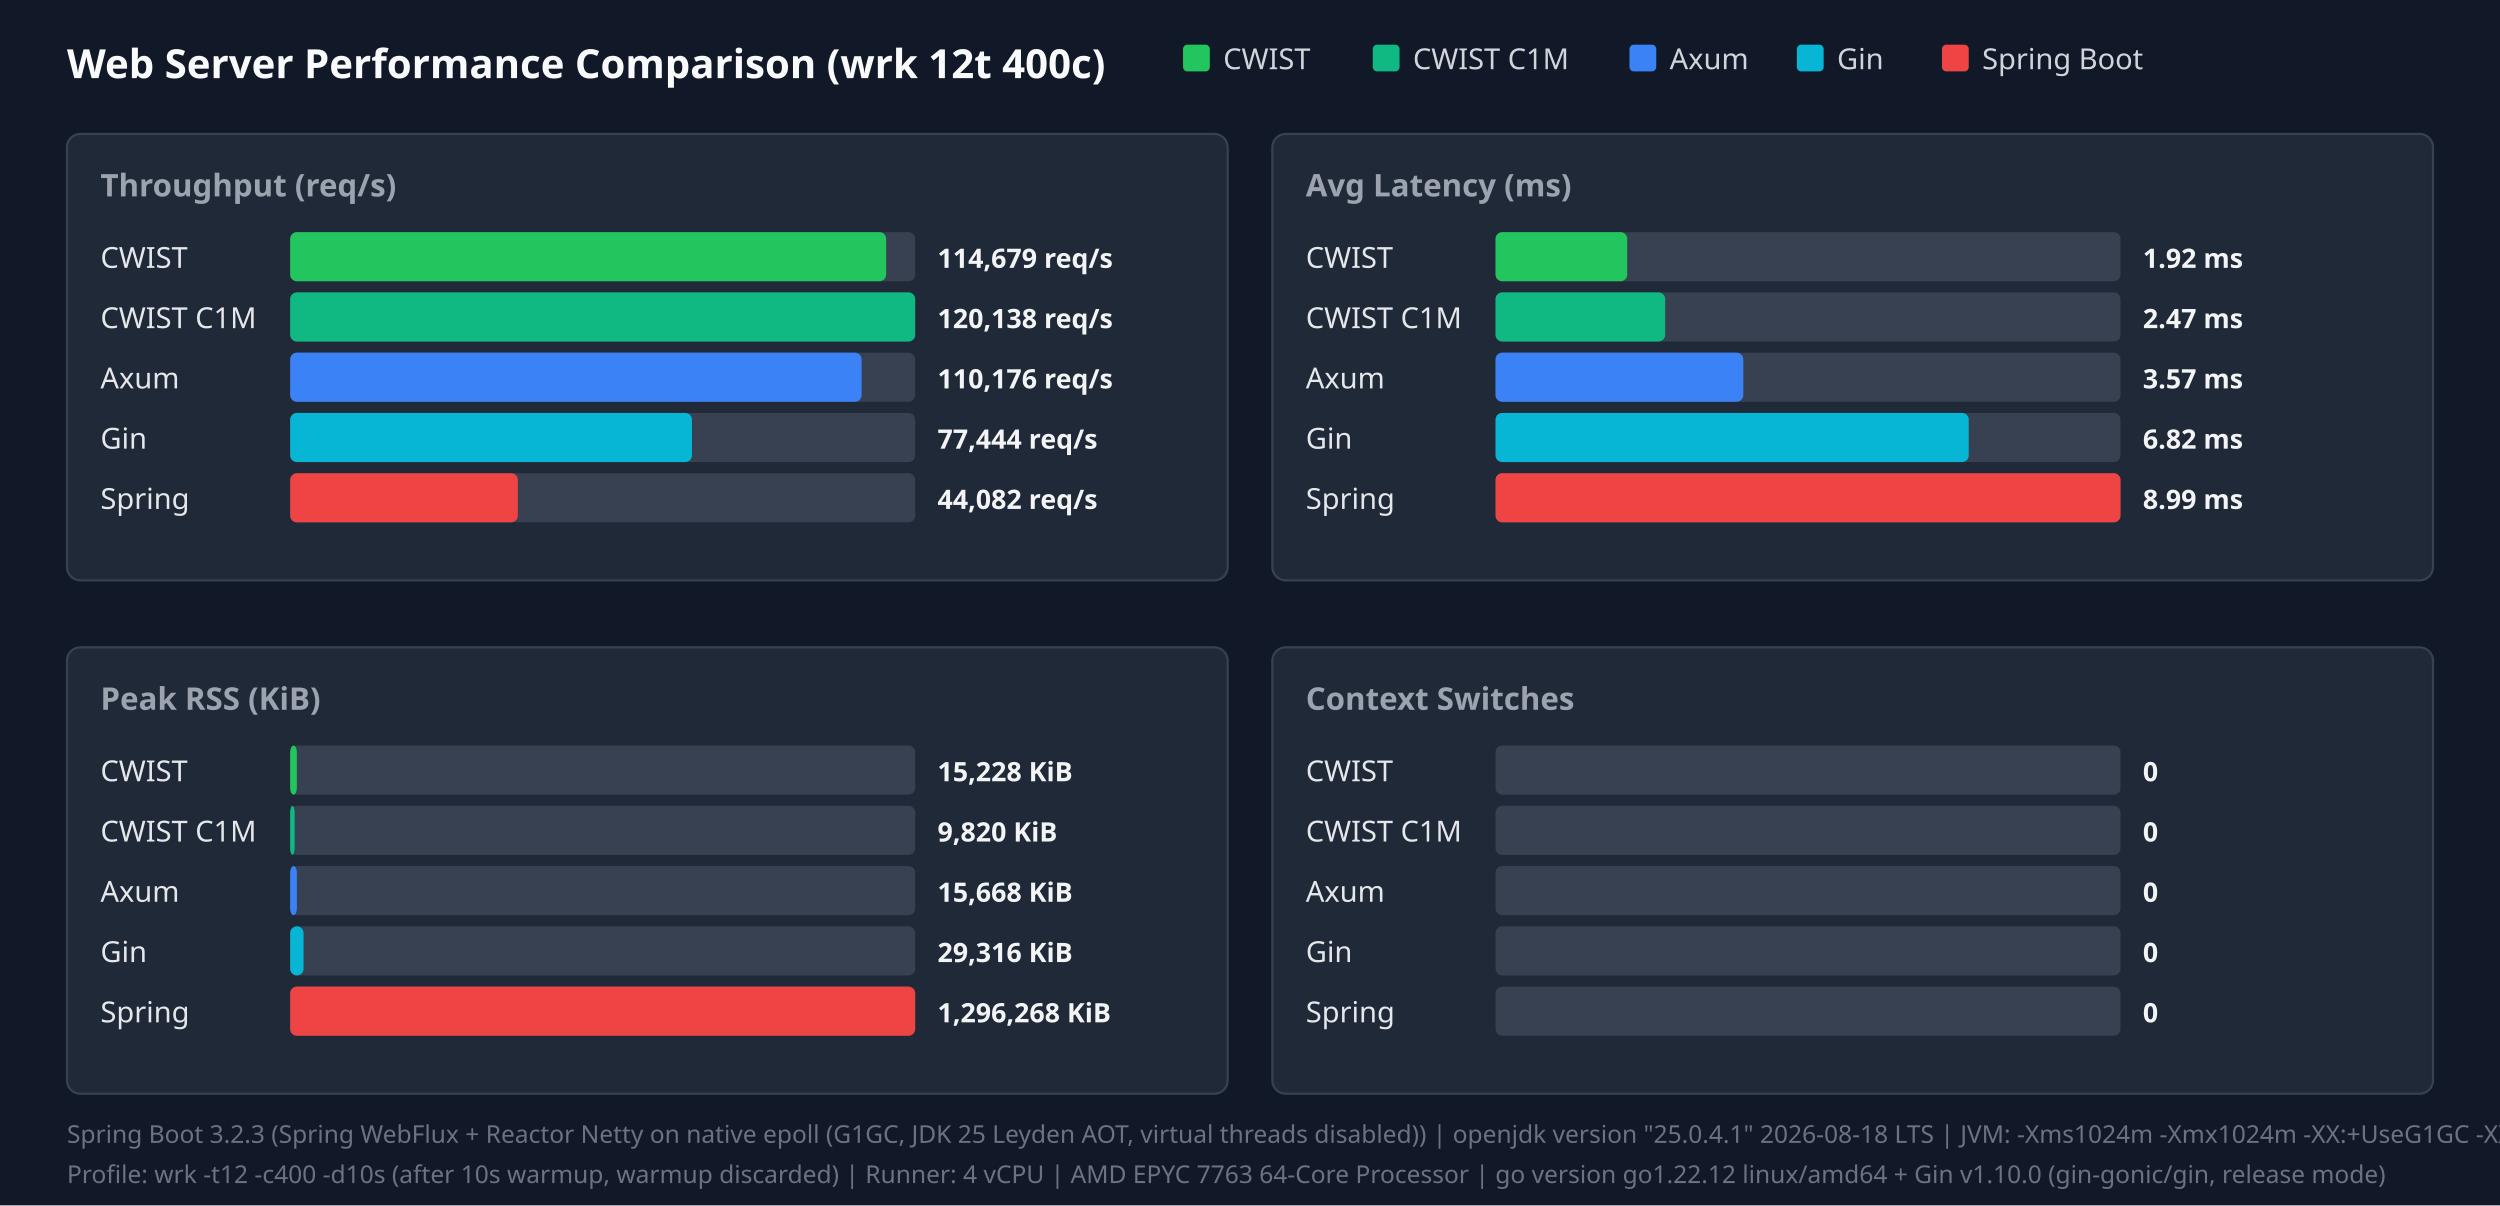
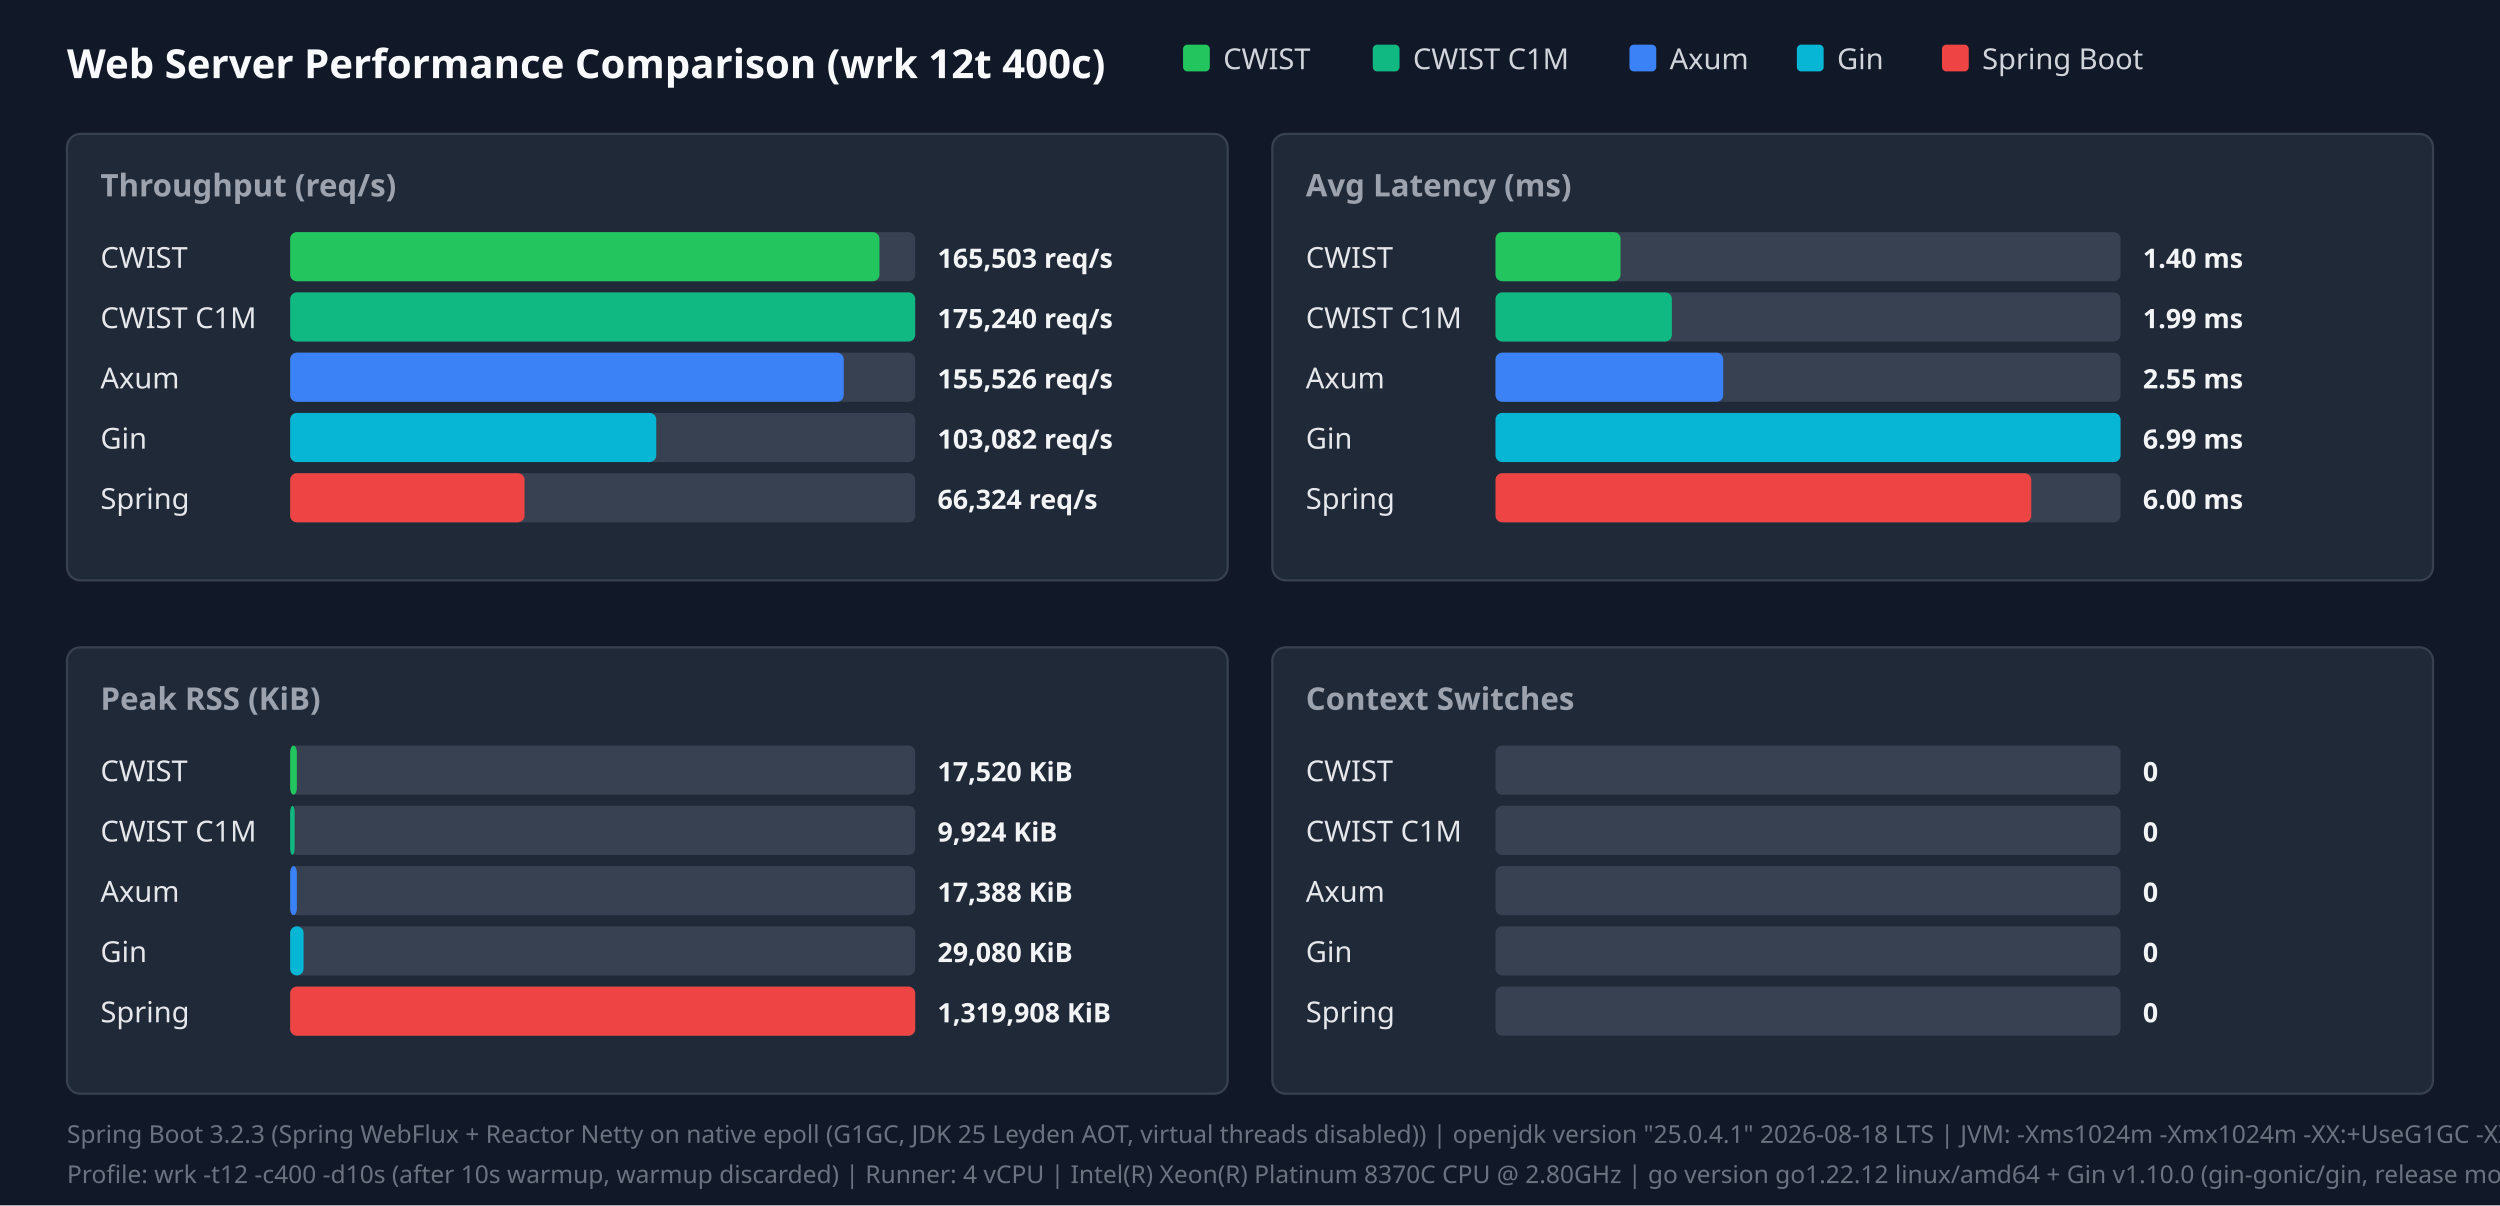
<svg xmlns="http://www.w3.org/2000/svg" width="1120" height="540" viewBox="0 0 1120 540">
  <style>.title{font:18px sans-serif;font-weight:bold;fill:#f9fafb}.panel-title{font:14px sans-serif;font-weight:600;fill:#9ca3af}.legend{font:13px sans-serif;fill:#d1d5db}.bar-label{font:13px sans-serif;font-weight:500;fill:#e5e7eb}.bar-val{font:12px sans-serif;font-weight:bold;fill:#f3f4f6}.footer{font:11px sans-serif;fill:#6b7280}</style>
  <rect width="100%" height="100%" fill="#111827" />
  <text x="30" y="35" class="title">Web Server Performance Comparison (wrk 12t 400c)</text>
  <rect x="530" y="20" width="12" height="12" fill="#22c55e" rx="2" />
  <text x="548" y="31" class="legend">CWIST</text>
  <rect x="615" y="20" width="12" height="12" fill="#10b981" rx="2" />
  <text x="633" y="31" class="legend">CWIST C1M</text>
  <rect x="730" y="20" width="12" height="12" fill="#3b82f6" rx="2" />
  <text x="748" y="31" class="legend">Axum</text>
  <rect x="805" y="20" width="12" height="12" fill="#06b6d4" rx="2" />
  <text x="823" y="31" class="legend">Gin</text>
  <rect x="870" y="20" width="12" height="12" fill="#ef4444" rx="2" />
  <text x="888" y="31" class="legend">Spring Boot</text>
  <rect x="30" y="60" width="520" height="200" fill="#1f2937" rx="6" stroke="#374151" />
  <text x="45" y="88" class="panel-title">Throughput (req/s)</text>
  <text x="45" y="120" class="bar-label">CWIST</text>
  <rect x="130" y="104" width="280" height="22" fill="#374151" rx="3" />
-   <rect x="130" y="104" width="267" height="22" fill="#22c55e" rx="3" />
-   <text x="420" y="120" class="bar-val">114,679 req/s</text>
+   <rect x="130" y="104" width="264" height="22" fill="#22c55e" rx="3" />
+   <text x="420" y="120" class="bar-val">165,503 req/s</text>
  <text x="45" y="147" class="bar-label">CWIST C1M</text>
  <rect x="130" y="131" width="280" height="22" fill="#374151" rx="3" />
  <rect x="130" y="131" width="280" height="22" fill="#10b981" rx="3" />
-   <text x="420" y="147" class="bar-val">120,138 req/s</text>
+   <text x="420" y="147" class="bar-val">175,240 req/s</text>
  <text x="45" y="174" class="bar-label">Axum</text>
  <rect x="130" y="158" width="280" height="22" fill="#374151" rx="3" />
-   <rect x="130" y="158" width="256" height="22" fill="#3b82f6" rx="3" />
-   <text x="420" y="174" class="bar-val">110,176 req/s</text>
+   <rect x="130" y="158" width="248" height="22" fill="#3b82f6" rx="3" />
+   <text x="420" y="174" class="bar-val">155,526 req/s</text>
  <text x="45" y="201" class="bar-label">Gin</text>
  <rect x="130" y="185" width="280" height="22" fill="#374151" rx="3" />
-   <rect x="130" y="185" width="180" height="22" fill="#06b6d4" rx="3" />
-   <text x="420" y="201" class="bar-val">77,444 req/s</text>
+   <rect x="130" y="185" width="164" height="22" fill="#06b6d4" rx="3" />
+   <text x="420" y="201" class="bar-val">103,082 req/s</text>
  <text x="45" y="228" class="bar-label">Spring</text>
  <rect x="130" y="212" width="280" height="22" fill="#374151" rx="3" />
-   <rect x="130" y="212" width="102" height="22" fill="#ef4444" rx="3" />
-   <text x="420" y="228" class="bar-val">44,082 req/s</text>
+   <rect x="130" y="212" width="105" height="22" fill="#ef4444" rx="3" />
+   <text x="420" y="228" class="bar-val">66,324 req/s</text>
  <rect x="570" y="60" width="520" height="200" fill="#1f2937" rx="6" stroke="#374151" />
  <text x="585" y="88" class="panel-title">Avg Latency (ms)</text>
  <text x="585" y="120" class="bar-label">CWIST</text>
  <rect x="670" y="104" width="280" height="22" fill="#374151" rx="3" />
-   <rect x="670" y="104" width="59" height="22" fill="#22c55e" rx="3" />
-   <text x="960" y="120" class="bar-val">1.92 ms</text>
+   <rect x="670" y="104" width="56" height="22" fill="#22c55e" rx="3" />
+   <text x="960" y="120" class="bar-val">1.40 ms</text>
  <text x="585" y="147" class="bar-label">CWIST C1M</text>
  <rect x="670" y="131" width="280" height="22" fill="#374151" rx="3" />
-   <rect x="670" y="131" width="76" height="22" fill="#10b981" rx="3" />
-   <text x="960" y="147" class="bar-val">2.47 ms</text>
+   <rect x="670" y="131" width="79" height="22" fill="#10b981" rx="3" />
+   <text x="960" y="147" class="bar-val">1.99 ms</text>
  <text x="585" y="174" class="bar-label">Axum</text>
  <rect x="670" y="158" width="280" height="22" fill="#374151" rx="3" />
-   <rect x="670" y="158" width="111" height="22" fill="#3b82f6" rx="3" />
-   <text x="960" y="174" class="bar-val">3.57 ms</text>
+   <rect x="670" y="158" width="102" height="22" fill="#3b82f6" rx="3" />
+   <text x="960" y="174" class="bar-val">2.55 ms</text>
  <text x="585" y="201" class="bar-label">Gin</text>
  <rect x="670" y="185" width="280" height="22" fill="#374151" rx="3" />
-   <rect x="670" y="185" width="212" height="22" fill="#06b6d4" rx="3" />
-   <text x="960" y="201" class="bar-val">6.82 ms</text>
+   <rect x="670" y="185" width="280" height="22" fill="#06b6d4" rx="3" />
+   <text x="960" y="201" class="bar-val">6.99 ms</text>
  <text x="585" y="228" class="bar-label">Spring</text>
  <rect x="670" y="212" width="280" height="22" fill="#374151" rx="3" />
-   <rect x="670" y="212" width="280" height="22" fill="#ef4444" rx="3" />
-   <text x="960" y="228" class="bar-val">8.99 ms</text>
+   <rect x="670" y="212" width="240" height="22" fill="#ef4444" rx="3" />
+   <text x="960" y="228" class="bar-val">6.00 ms</text>
  <rect x="30" y="290" width="520" height="200" fill="#1f2937" rx="6" stroke="#374151" />
  <text x="45" y="318" class="panel-title">Peak RSS (KiB)</text>
  <text x="45" y="350" class="bar-label">CWIST</text>
  <rect x="130" y="334" width="280" height="22" fill="#374151" rx="3" />
  <rect x="130" y="334" width="3" height="22" fill="#22c55e" rx="3" />
-   <text x="420" y="350" class="bar-val">15,228 KiB</text>
+   <text x="420" y="350" class="bar-val">17,520 KiB</text>
  <text x="45" y="377" class="bar-label">CWIST C1M</text>
  <rect x="130" y="361" width="280" height="22" fill="#374151" rx="3" />
  <rect x="130" y="361" width="2" height="22" fill="#10b981" rx="3" />
-   <text x="420" y="377" class="bar-val">9,820 KiB</text>
+   <text x="420" y="377" class="bar-val">9,924 KiB</text>
  <text x="45" y="404" class="bar-label">Axum</text>
  <rect x="130" y="388" width="280" height="22" fill="#374151" rx="3" />
  <rect x="130" y="388" width="3" height="22" fill="#3b82f6" rx="3" />
-   <text x="420" y="404" class="bar-val">15,668 KiB</text>
+   <text x="420" y="404" class="bar-val">17,388 KiB</text>
  <text x="45" y="431" class="bar-label">Gin</text>
  <rect x="130" y="415" width="280" height="22" fill="#374151" rx="3" />
  <rect x="130" y="415" width="6" height="22" fill="#06b6d4" rx="3" />
-   <text x="420" y="431" class="bar-val">29,316 KiB</text>
+   <text x="420" y="431" class="bar-val">29,080 KiB</text>
  <text x="45" y="458" class="bar-label">Spring</text>
  <rect x="130" y="442" width="280" height="22" fill="#374151" rx="3" />
  <rect x="130" y="442" width="280" height="22" fill="#ef4444" rx="3" />
-   <text x="420" y="458" class="bar-val">1,296,268 KiB</text>
+   <text x="420" y="458" class="bar-val">1,319,908 KiB</text>
  <rect x="570" y="290" width="520" height="200" fill="#1f2937" rx="6" stroke="#374151" />
  <text x="585" y="318" class="panel-title">Context Switches</text>
  <text x="585" y="350" class="bar-label">CWIST</text>
  <rect x="670" y="334" width="280" height="22" fill="#374151" rx="3" />
  <text x="960" y="350" class="bar-val">0</text>
  <text x="585" y="377" class="bar-label">CWIST C1M</text>
  <rect x="670" y="361" width="280" height="22" fill="#374151" rx="3" />
  <text x="960" y="377" class="bar-val">0</text>
  <text x="585" y="404" class="bar-label">Axum</text>
  <rect x="670" y="388" width="280" height="22" fill="#374151" rx="3" />
  <text x="960" y="404" class="bar-val">0</text>
  <text x="585" y="431" class="bar-label">Gin</text>
  <rect x="670" y="415" width="280" height="22" fill="#374151" rx="3" />
  <text x="960" y="431" class="bar-val">0</text>
  <text x="585" y="458" class="bar-label">Spring</text>
  <rect x="670" y="442" width="280" height="22" fill="#374151" rx="3" />
  <text x="960" y="458" class="bar-val">0</text>
  <text x="30" y="512" class="footer">Spring Boot 3.2.3 (Spring WebFlux + Reactor Netty on native epoll (G1GC, JDK 25 Leyden AOT, virtual threads disabled)) | openjdk version "25.0.4.1" 2026-08-18 LTS | JVM: -Xms1024m -Xmx1024m   -XX:+UseG1GC -XX:GCTimeRatio=99 -XX:G1HeapRegionSize=1m   -XX:+AlwaysPreTouch   -XX:CompileThreshold=1500 -XX:CICompilerCount=4   -Djava.security.egd=file:/dev/urandom   -Djava.net.preferIPv4Stack=true   -Dio.netty.allocator.type=pooled   -Dio.netty.leakDetection.level=disabled   -Dio.netty.buffer.checkBounds=false   -Dio.netty.buffer.checkAccessible=false   -Dreactor.netty.ioWorkerCount=4   -Xlog:gc*:file=/tmp/spring_gc.log:time,uptime,level,tags -XX:+AOTClassLinking -XX:AOTCache=/tmp/spring_bench/app.aot (JEP 483 + JEP 514 single-step AOT)</text>
-   <text x="30" y="530" class="footer">Profile: wrk -t12 -c400 -d10s (after 10s warmup, warmup discarded) | Runner: 4 vCPU | AMD EPYC 7763 64-Core Processor | go version go1.22.12 linux/amd64 + Gin v1.10.0 (gin-gonic/gin, release mode)</text>
+   <text x="30" y="530" class="footer">Profile: wrk -t12 -c400 -d10s (after 10s warmup, warmup discarded) | Runner: 4 vCPU | Intel(R) Xeon(R) Platinum 8370C CPU @ 2.80GHz | go version go1.22.12 linux/amd64 + Gin v1.10.0 (gin-gonic/gin, release mode)</text>
</svg>
